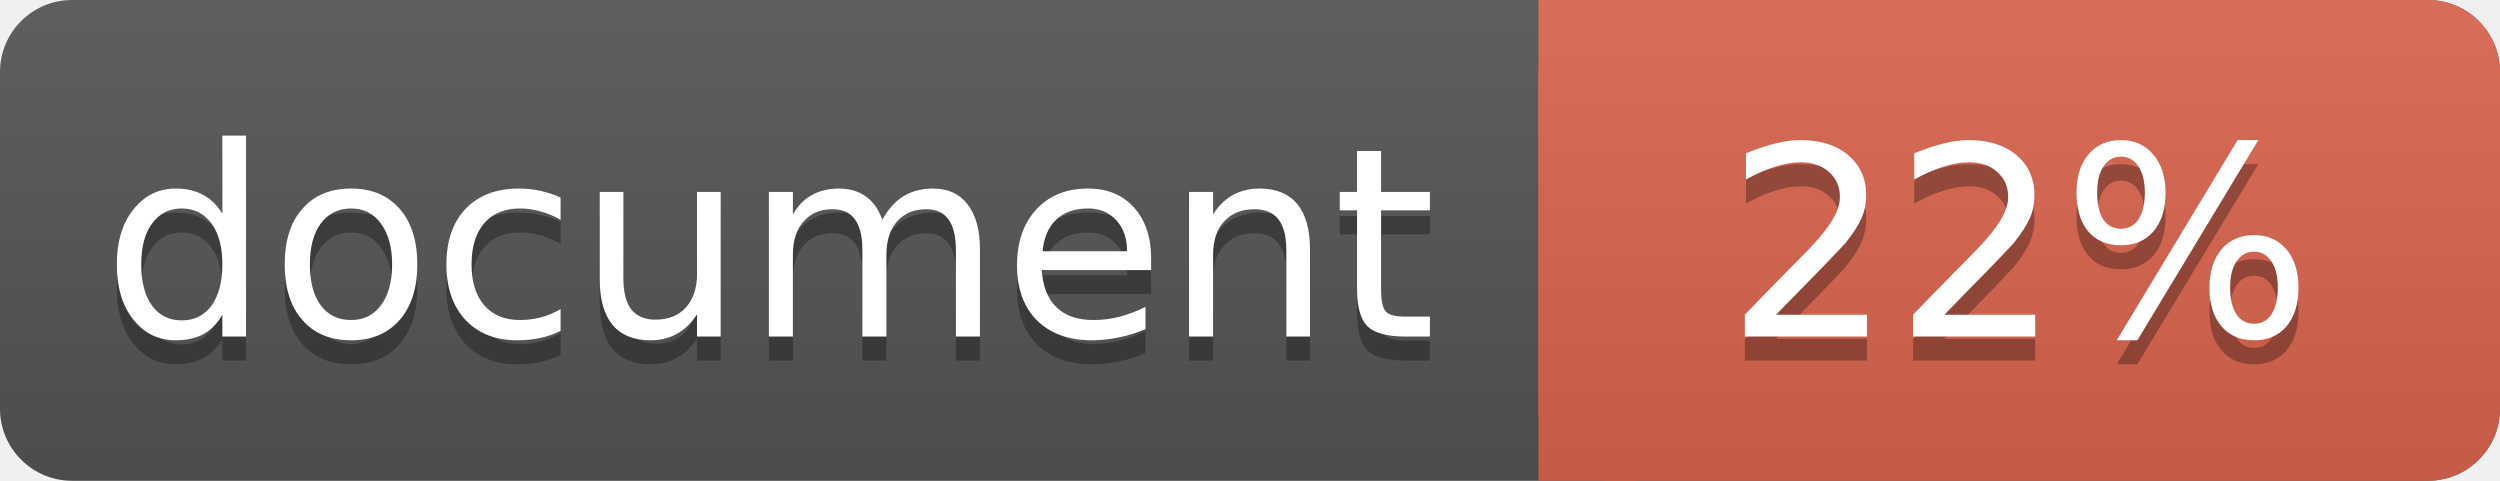
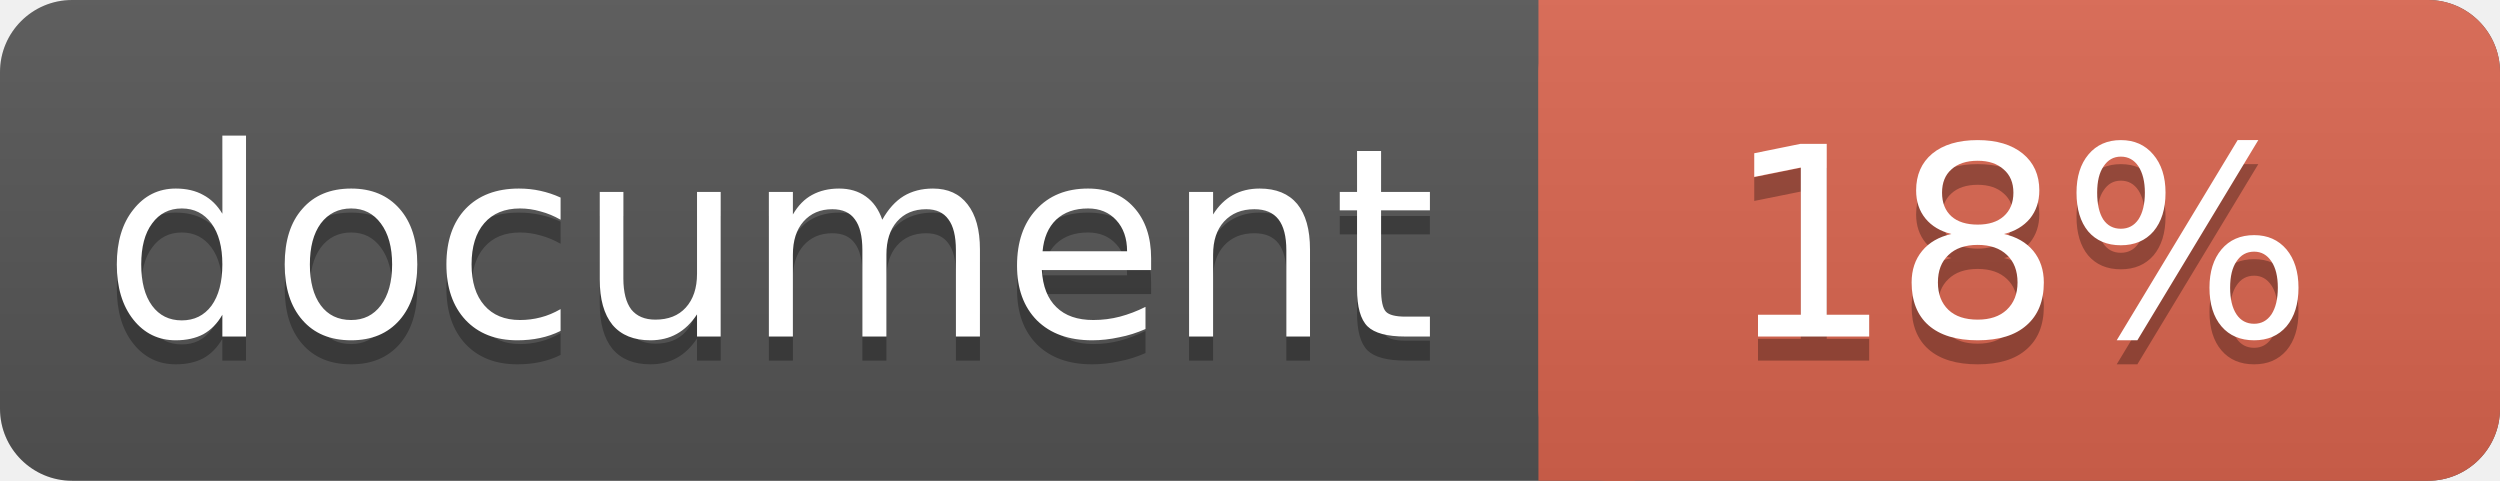
<svg xmlns="http://www.w3.org/2000/svg" width="104" height="20">
  <linearGradient id="a" x2="0" y2="100%">
    <stop offset="0" stop-color="#bbb" stop-opacity=".1" />
    <stop offset="1" stop-opacity=".1" />
  </linearGradient>
  <rect rx="3" width="104" height="20" fill="#555" />
  <rect rx="3" x="64" width="40" height="20" fill="#db654f" />
  <path fill="#db654f" d="M64 0h4v20h-4z" />
  <rect rx="3" width="104" height="20" fill="url(#a)" />
  <g fill="#fff" text-anchor="middle" font-family="DejaVu Sans,Verdana,Geneva,sans-serif" font-size="11">
    <text x="32" y="15" fill="#010101" fill-opacity=".3">document</text>
    <text x="32" y="14">document</text>
-     <text x="84" y="15" fill="#010101" fill-opacity=".3">22%</text>
-     <text x="84" y="14">22%</text>
+     <text x="84" y="15" fill="#010101" fill-opacity=".3">18%</text>
+     <text x="84" y="14">18%</text>
  </g>
</svg>
